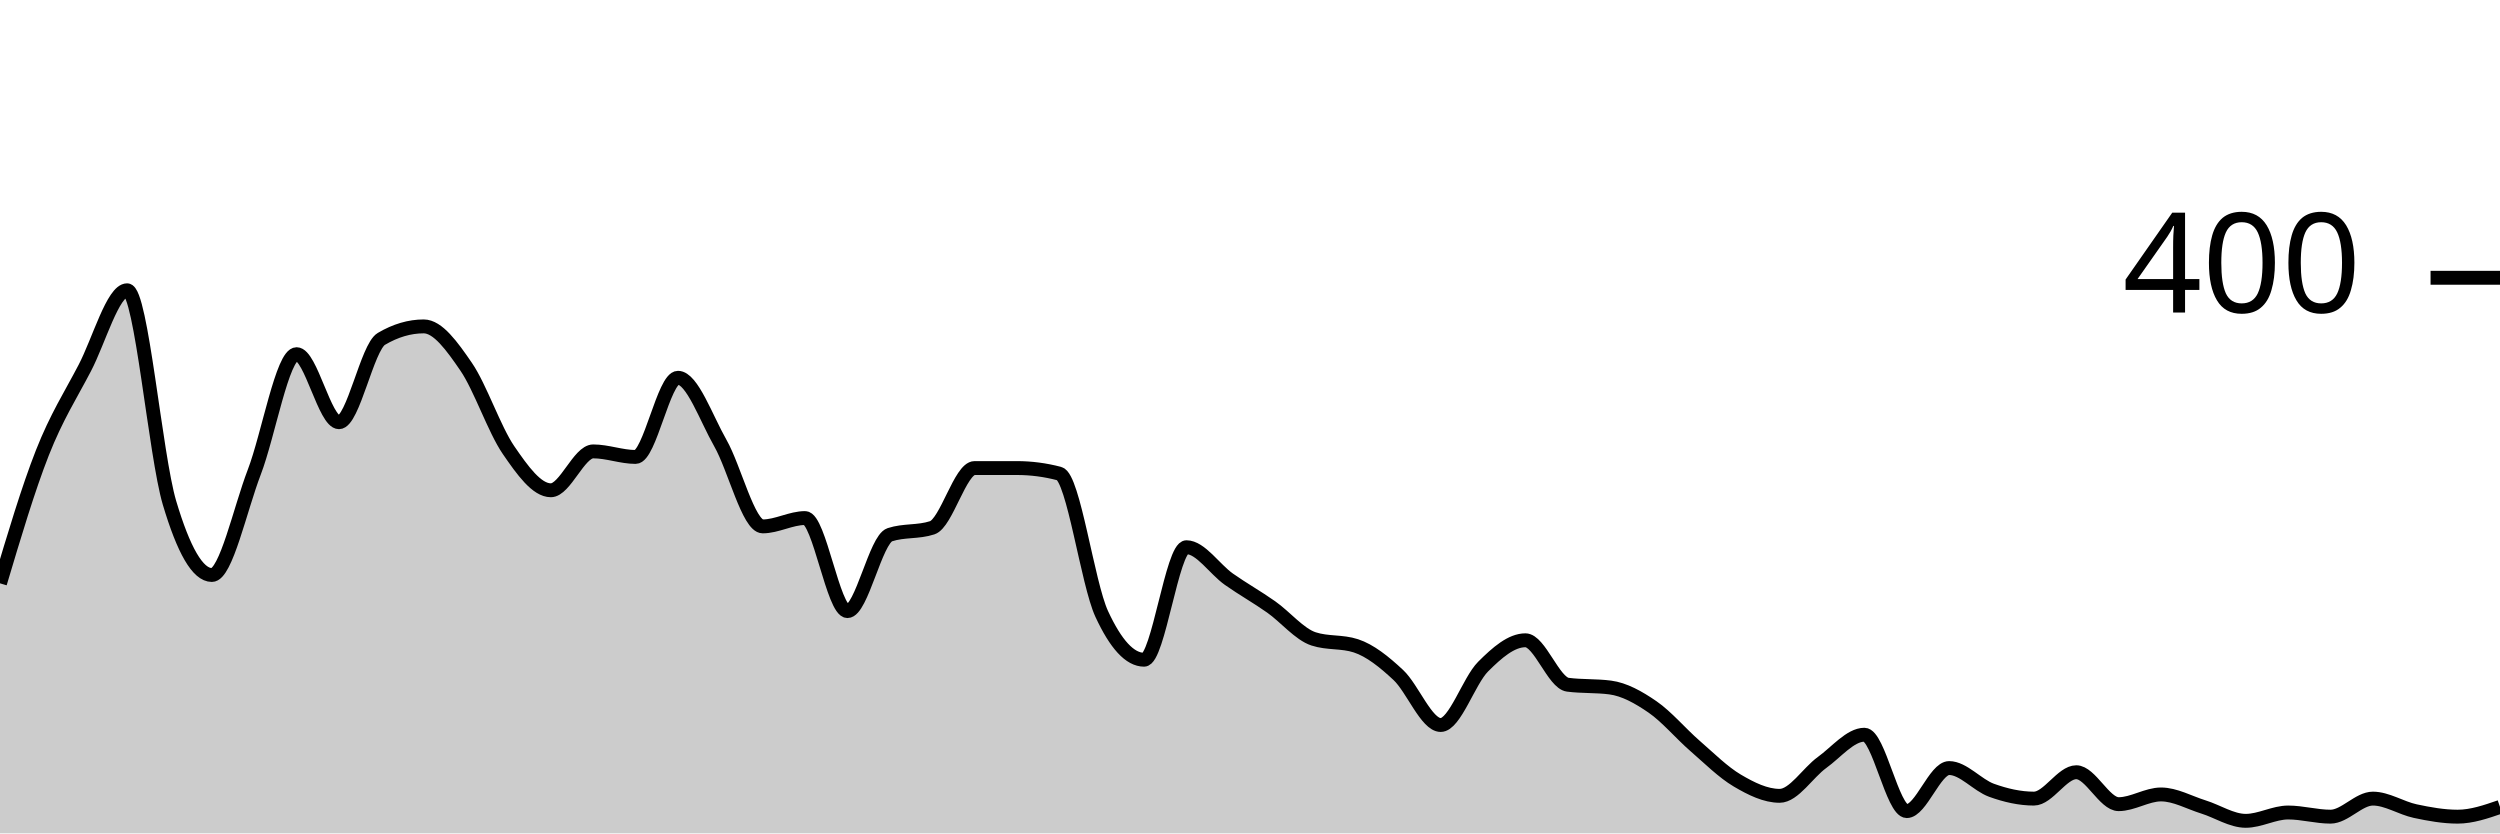
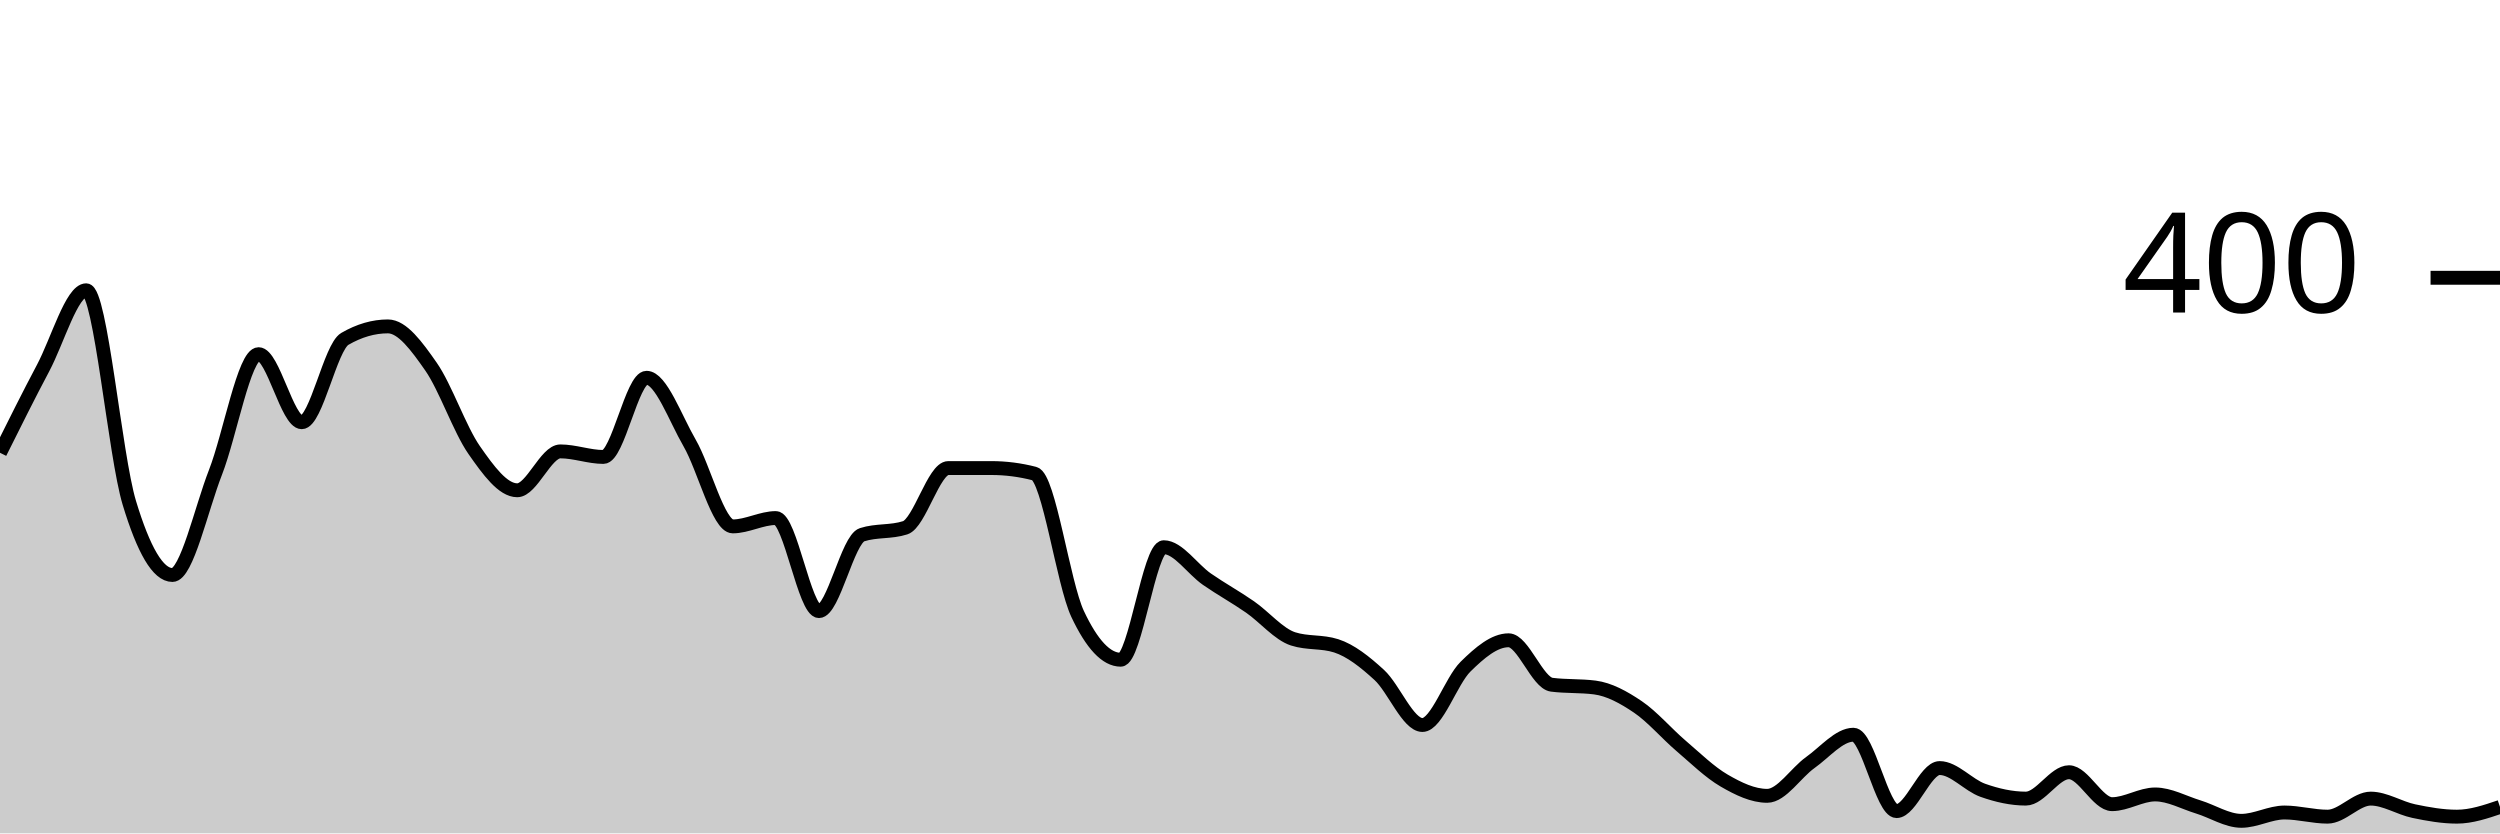
<svg xmlns="http://www.w3.org/2000/svg" viewBox="0 0 180 60">
  <g transform="translate(0,20)">
-     <path class="area" fill="rgba(0, 0, 0, 0.2)" d="M0,22C1.017,18.592,2.034,15.183,3.051,12.6C4.068,10.017,5.085,8.45,6.102,6.5C7.119,4.55,8.136,0.9,9.153,0.9C10.169,0.9,11.186,12.783,12.203,16.2C13.22,19.617,14.237,21.4,15.254,21.4C16.271,21.4,17.288,16.65,18.305,14C19.322,11.35,20.339,5.5,21.356,5.5C22.373,5.5,23.39,10.4,24.407,10.4C25.424,10.4,26.441,5,27.458,4.4C28.475,3.8,29.492,3.5,30.508,3.5C31.525,3.5,32.542,4.917,33.559,6.4C34.576,7.883,35.593,10.917,36.61,12.4C37.627,13.883,38.644,15.3,39.661,15.3C40.678,15.3,41.695,12.5,42.712,12.5C43.729,12.5,44.746,12.9,45.763,12.9C46.78,12.9,47.797,7.2,48.814,7.2C49.831,7.2,50.847,10.117,51.864,11.9C52.881,13.683,53.898,17.9,54.915,17.9C55.932,17.9,56.949,17.3,57.966,17.3C58.983,17.3,60,24,61.017,24C62.034,24,63.051,18.833,64.068,18.5C65.085,18.167,66.102,18.333,67.119,18C68.136,17.667,69.153,13.7,70.169,13.7C71.186,13.7,72.203,13.7,73.22,13.7C74.237,13.7,75.254,13.833,76.271,14.1C77.288,14.367,78.305,22,79.322,24.2C80.339,26.4,81.356,27.5,82.373,27.5C83.39,27.5,84.407,19.4,85.424,19.4C86.441,19.4,87.458,20.983,88.475,21.7C89.492,22.417,90.508,22.983,91.525,23.7C92.542,24.417,93.559,25.667,94.576,26C95.593,26.333,96.61,26.167,97.627,26.5C98.644,26.833,99.661,27.65,100.678,28.6C101.695,29.55,102.712,32.2,103.729,32.2C104.746,32.2,105.763,29.017,106.78,28C107.797,26.983,108.814,26.1,109.831,26.1C110.847,26.1,111.864,29.167,112.881,29.3C113.898,29.433,114.915,29.367,115.932,29.5C116.949,29.633,117.966,30.2,118.983,30.9C120,31.6,121.017,32.817,122.034,33.7C123.051,34.583,124.068,35.6,125.085,36.2C126.102,36.8,127.119,37.3,128.136,37.3C129.153,37.3,130.169,35.633,131.186,34.9C132.203,34.167,133.22,32.9,134.237,32.9C135.254,32.9,136.271,38.4,137.288,38.4C138.305,38.4,139.322,35.3,140.339,35.3C141.356,35.3,142.373,36.533,143.39,36.9C144.407,37.267,145.424,37.5,146.441,37.5C147.458,37.5,148.475,35.6,149.492,35.6C150.508,35.6,151.525,37.9,152.542,37.9C153.559,37.9,154.576,37.2,155.593,37.2C156.61,37.2,157.627,37.783,158.644,38.1C159.661,38.417,160.678,39.1,161.695,39.1C162.712,39.1,163.729,38.5,164.746,38.5C165.763,38.5,166.78,38.8,167.797,38.8C168.814,38.8,169.831,37.5,170.847,37.5C171.864,37.5,172.881,38.183,173.898,38.4C174.915,38.617,175.932,38.8,176.949,38.8C177.966,38.8,178.983,38.45,180,38.1L180,40C178.983,40,177.966,40,176.949,40C175.932,40,174.915,40,173.898,40C172.881,40,171.864,40,170.847,40C169.831,40,168.814,40,167.797,40C166.78,40,165.763,40,164.746,40C163.729,40,162.712,40,161.695,40C160.678,40,159.661,40,158.644,40C157.627,40,156.61,40,155.593,40C154.576,40,153.559,40,152.542,40C151.525,40,150.508,40,149.492,40C148.475,40,147.458,40,146.441,40C145.424,40,144.407,40,143.39,40C142.373,40,141.356,40,140.339,40C139.322,40,138.305,40,137.288,40C136.271,40,135.254,40,134.237,40C133.22,40,132.203,40,131.186,40C130.169,40,129.153,40,128.136,40C127.119,40,126.102,40,125.085,40C124.068,40,123.051,40,122.034,40C121.017,40,120,40,118.983,40C117.966,40,116.949,40,115.932,40C114.915,40,113.898,40,112.881,40C111.864,40,110.847,40,109.831,40C108.814,40,107.797,40,106.78,40C105.763,40,104.746,40,103.729,40C102.712,40,101.695,40,100.678,40C99.661,40,98.644,40,97.627,40C96.61,40,95.593,40,94.576,40C93.559,40,92.542,40,91.525,40C90.508,40,89.492,40,88.475,40C87.458,40,86.441,40,85.424,40C84.407,40,83.39,40,82.373,40C81.356,40,80.339,40,79.322,40C78.305,40,77.288,40,76.271,40C75.254,40,74.237,40,73.22,40C72.203,40,71.186,40,70.169,40C69.153,40,68.136,40,67.119,40C66.102,40,65.085,40,64.068,40C63.051,40,62.034,40,61.017,40C60,40,58.983,40,57.966,40C56.949,40,55.932,40,54.915,40C53.898,40,52.881,40,51.864,40C50.847,40,49.831,40,48.814,40C47.797,40,46.78,40,45.763,40C44.746,40,43.729,40,42.712,40C41.695,40,40.678,40,39.661,40C38.644,40,37.627,40,36.61,40C35.593,40,34.576,40,33.559,40C32.542,40,31.525,40,30.508,40C29.492,40,28.475,40,27.458,40C26.441,40,25.424,40,24.407,40C23.39,40,22.373,40,21.356,40C20.339,40,19.322,40,18.305,40C17.288,40,16.271,40,15.254,40C14.237,40,13.22,40,12.203,40C11.186,40,10.169,40,9.153,40C8.136,40,7.119,40,6.102,40C5.085,40,4.068,40,3.051,40C2.034,40,1.017,40,0,40Z" />
-     <path class="line" stroke="black" fill="none" d="M0,22C1.017,18.592,2.034,15.183,3.051,12.6C4.068,10.017,5.085,8.45,6.102,6.5C7.119,4.55,8.136,0.9,9.153,0.9C10.169,0.9,11.186,12.783,12.203,16.2C13.22,19.617,14.237,21.4,15.254,21.4C16.271,21.4,17.288,16.65,18.305,14C19.322,11.35,20.339,5.5,21.356,5.5C22.373,5.5,23.39,10.4,24.407,10.4C25.424,10.4,26.441,5,27.458,4.4C28.475,3.8,29.492,3.5,30.508,3.5C31.525,3.5,32.542,4.917,33.559,6.4C34.576,7.883,35.593,10.917,36.61,12.4C37.627,13.883,38.644,15.3,39.661,15.3C40.678,15.3,41.695,12.5,42.712,12.5C43.729,12.5,44.746,12.9,45.763,12.9C46.78,12.9,47.797,7.2,48.814,7.2C49.831,7.2,50.847,10.117,51.864,11.9C52.881,13.683,53.898,17.9,54.915,17.9C55.932,17.9,56.949,17.3,57.966,17.3C58.983,17.3,60,24,61.017,24C62.034,24,63.051,18.833,64.068,18.5C65.085,18.167,66.102,18.333,67.119,18C68.136,17.667,69.153,13.7,70.169,13.7C71.186,13.7,72.203,13.7,73.22,13.7C74.237,13.7,75.254,13.833,76.271,14.1C77.288,14.367,78.305,22,79.322,24.2C80.339,26.4,81.356,27.5,82.373,27.5C83.39,27.5,84.407,19.4,85.424,19.4C86.441,19.4,87.458,20.983,88.475,21.7C89.492,22.417,90.508,22.983,91.525,23.7C92.542,24.417,93.559,25.667,94.576,26C95.593,26.333,96.61,26.167,97.627,26.5C98.644,26.833,99.661,27.65,100.678,28.6C101.695,29.55,102.712,32.2,103.729,32.2C104.746,32.2,105.763,29.017,106.78,28C107.797,26.983,108.814,26.1,109.831,26.1C110.847,26.1,111.864,29.167,112.881,29.3C113.898,29.433,114.915,29.367,115.932,29.5C116.949,29.633,117.966,30.2,118.983,30.9C120,31.6,121.017,32.817,122.034,33.7C123.051,34.583,124.068,35.6,125.085,36.2C126.102,36.8,127.119,37.3,128.136,37.3C129.153,37.3,130.169,35.633,131.186,34.9C132.203,34.167,133.22,32.9,134.237,32.9C135.254,32.9,136.271,38.4,137.288,38.4C138.305,38.4,139.322,35.3,140.339,35.3C141.356,35.3,142.373,36.533,143.39,36.9C144.407,37.267,145.424,37.5,146.441,37.5C147.458,37.5,148.475,35.6,149.492,35.6C150.508,35.6,151.525,37.9,152.542,37.9C153.559,37.9,154.576,37.2,155.593,37.2C156.61,37.2,157.627,37.783,158.644,38.1C159.661,38.417,160.678,39.1,161.695,39.1C162.712,39.1,163.729,38.5,164.746,38.5C165.763,38.5,166.78,38.8,167.797,38.8C168.814,38.8,169.831,37.5,170.847,37.5C171.864,37.5,172.881,38.183,173.898,38.4C174.915,38.617,175.932,38.8,176.949,38.8C177.966,38.8,178.983,38.45,180,38.1" />
+     <path class="area" fill="rgba(0, 0, 0, 0.2)" d="M0,12.6C1.034,10.525,2.069,8.45,3.103,6.5C4.138,4.55,5.172,0.9,6.207,0.9C7.241,0.9,8.276,12.783,9.31,16.2C10.345,19.617,11.379,21.4,12.414,21.4C13.448,21.4,14.483,16.65,15.517,14C16.552,11.35,17.586,5.5,18.621,5.5C19.655,5.5,20.69,10.4,21.724,10.4C22.759,10.4,23.793,5,24.828,4.4C25.862,3.8,26.897,3.5,27.931,3.5C28.966,3.5,30,4.917,31.034,6.4C32.069,7.883,33.103,10.917,34.138,12.4C35.172,13.883,36.207,15.3,37.241,15.3C38.276,15.3,39.31,12.5,40.345,12.5C41.379,12.5,42.414,12.9,43.448,12.9C44.483,12.9,45.517,7.2,46.552,7.2C47.586,7.2,48.621,10.117,49.655,11.9C50.69,13.683,51.724,17.9,52.759,17.9C53.793,17.9,54.828,17.3,55.862,17.3C56.897,17.3,57.931,24,58.966,24C60,24,61.034,18.833,62.069,18.5C63.103,18.167,64.138,18.333,65.172,18C66.207,17.667,67.241,13.7,68.276,13.7C69.31,13.7,70.345,13.7,71.379,13.7C72.414,13.7,73.448,13.833,74.483,14.1C75.517,14.367,76.552,22,77.586,24.2C78.621,26.4,79.655,27.5,80.69,27.5C81.724,27.5,82.759,19.4,83.793,19.4C84.828,19.4,85.862,20.983,86.897,21.7C87.931,22.417,88.966,22.983,90,23.7C91.034,24.417,92.069,25.667,93.103,26C94.138,26.333,95.172,26.167,96.207,26.5C97.241,26.833,98.276,27.65,99.31,28.6C100.345,29.55,101.379,32.2,102.414,32.2C103.448,32.2,104.483,29.017,105.517,28C106.552,26.983,107.586,26.1,108.621,26.1C109.655,26.1,110.69,29.167,111.724,29.3C112.759,29.433,113.793,29.367,114.828,29.5C115.862,29.633,116.897,30.2,117.931,30.9C118.966,31.6,120,32.817,121.034,33.7C122.069,34.583,123.103,35.6,124.138,36.2C125.172,36.8,126.207,37.3,127.241,37.3C128.276,37.3,129.31,35.633,130.345,34.9C131.379,34.167,132.414,32.9,133.448,32.9C134.483,32.9,135.517,38.4,136.552,38.4C137.586,38.4,138.621,35.3,139.655,35.3C140.69,35.3,141.724,36.533,142.759,36.9C143.793,37.267,144.828,37.5,145.862,37.5C146.897,37.5,147.931,35.6,148.966,35.6C150,35.6,151.034,37.9,152.069,37.9C153.103,37.9,154.138,37.2,155.172,37.2C156.207,37.2,157.241,37.783,158.276,38.1C159.31,38.417,160.345,39.1,161.379,39.1C162.414,39.1,163.448,38.5,164.483,38.5C165.517,38.5,166.552,38.8,167.586,38.8C168.621,38.8,169.655,37.5,170.69,37.5C171.724,37.5,172.759,38.183,173.793,38.4C174.828,38.617,175.862,38.8,176.897,38.8C177.931,38.8,178.966,38.45,180,38.1L180,40C178.966,40,177.931,40,176.897,40C175.862,40,174.828,40,173.793,40C172.759,40,171.724,40,170.69,40C169.655,40,168.621,40,167.586,40C166.552,40,165.517,40,164.483,40C163.448,40,162.414,40,161.379,40C160.345,40,159.31,40,158.276,40C157.241,40,156.207,40,155.172,40C154.138,40,153.103,40,152.069,40C151.034,40,150,40,148.966,40C147.931,40,146.897,40,145.862,40C144.828,40,143.793,40,142.759,40C141.724,40,140.69,40,139.655,40C138.621,40,137.586,40,136.552,40C135.517,40,134.483,40,133.448,40C132.414,40,131.379,40,130.345,40C129.31,40,128.276,40,127.241,40C126.207,40,125.172,40,124.138,40C123.103,40,122.069,40,121.034,40C120,40,118.966,40,117.931,40C116.897,40,115.862,40,114.828,40C113.793,40,112.759,40,111.724,40C110.69,40,109.655,40,108.621,40C107.586,40,106.552,40,105.517,40C104.483,40,103.448,40,102.414,40C101.379,40,100.345,40,99.31,40C98.276,40,97.241,40,96.207,40C95.172,40,94.138,40,93.103,40C92.069,40,91.034,40,90,40C88.966,40,87.931,40,86.897,40C85.862,40,84.828,40,83.793,40C82.759,40,81.724,40,80.69,40C79.655,40,78.621,40,77.586,40C76.552,40,75.517,40,74.483,40C73.448,40,72.414,40,71.379,40C70.345,40,69.31,40,68.276,40C67.241,40,66.207,40,65.172,40C64.138,40,63.103,40,62.069,40C61.034,40,60,40,58.966,40C57.931,40,56.897,40,55.862,40C54.828,40,53.793,40,52.759,40C51.724,40,50.69,40,49.655,40C48.621,40,47.586,40,46.552,40C45.517,40,44.483,40,43.448,40C42.414,40,41.379,40,40.345,40C39.31,40,38.276,40,37.241,40C36.207,40,35.172,40,34.138,40C33.103,40,32.069,40,31.034,40C30,40,28.966,40,27.931,40C26.897,40,25.862,40,24.828,40C23.793,40,22.759,40,21.724,40C20.69,40,19.655,40,18.621,40C17.586,40,16.552,40,15.517,40C14.483,40,13.448,40,12.414,40C11.379,40,10.345,40,9.31,40C8.276,40,7.241,40,6.207,40C5.172,40,4.138,40,3.103,40C2.069,40,1.034,40,0,40Z" />
+     <path class="line" stroke="black" fill="none" d="M0,12.6C1.034,10.525,2.069,8.45,3.103,6.5C4.138,4.55,5.172,0.9,6.207,0.9C7.241,0.9,8.276,12.783,9.31,16.2C10.345,19.617,11.379,21.4,12.414,21.4C13.448,21.4,14.483,16.65,15.517,14C16.552,11.35,17.586,5.5,18.621,5.5C19.655,5.5,20.69,10.4,21.724,10.4C22.759,10.4,23.793,5,24.828,4.4C25.862,3.8,26.897,3.5,27.931,3.5C28.966,3.5,30,4.917,31.034,6.4C32.069,7.883,33.103,10.917,34.138,12.4C35.172,13.883,36.207,15.3,37.241,15.3C38.276,15.3,39.31,12.5,40.345,12.5C41.379,12.5,42.414,12.9,43.448,12.9C44.483,12.9,45.517,7.2,46.552,7.2C47.586,7.2,48.621,10.117,49.655,11.9C50.69,13.683,51.724,17.9,52.759,17.9C53.793,17.9,54.828,17.3,55.862,17.3C56.897,17.3,57.931,24,58.966,24C60,24,61.034,18.833,62.069,18.5C63.103,18.167,64.138,18.333,65.172,18C66.207,17.667,67.241,13.7,68.276,13.7C69.31,13.7,70.345,13.7,71.379,13.7C72.414,13.7,73.448,13.833,74.483,14.1C75.517,14.367,76.552,22,77.586,24.2C78.621,26.4,79.655,27.5,80.69,27.5C81.724,27.5,82.759,19.4,83.793,19.4C84.828,19.4,85.862,20.983,86.897,21.7C87.931,22.417,88.966,22.983,90,23.7C91.034,24.417,92.069,25.667,93.103,26C94.138,26.333,95.172,26.167,96.207,26.5C97.241,26.833,98.276,27.65,99.31,28.6C100.345,29.55,101.379,32.2,102.414,32.2C103.448,32.2,104.483,29.017,105.517,28C106.552,26.983,107.586,26.1,108.621,26.1C109.655,26.1,110.69,29.167,111.724,29.3C112.759,29.433,113.793,29.367,114.828,29.5C115.862,29.633,116.897,30.2,117.931,30.9C118.966,31.6,120,32.817,121.034,33.7C122.069,34.583,123.103,35.6,124.138,36.2C125.172,36.8,126.207,37.3,127.241,37.3C128.276,37.3,129.31,35.633,130.345,34.9C131.379,34.167,132.414,32.9,133.448,32.9C134.483,32.9,135.517,38.4,136.552,38.4C137.586,38.4,138.621,35.3,139.655,35.3C140.69,35.3,141.724,36.533,142.759,36.9C143.793,37.267,144.828,37.5,145.862,37.5C146.897,37.5,147.931,35.6,148.966,35.6C150,35.6,151.034,37.9,152.069,37.9C153.103,37.9,154.138,37.2,155.172,37.2C156.207,37.2,157.241,37.783,158.276,38.1C159.31,38.417,160.345,39.1,161.379,39.1C162.414,39.1,163.448,38.5,164.483,38.5C165.517,38.5,166.552,38.8,167.586,38.8C168.621,38.8,169.655,37.5,170.69,37.5C171.724,37.5,172.759,38.183,173.793,38.4C174.828,38.617,175.862,38.8,176.897,38.8C177.931,38.8,178.966,38.45,180,38.1" />
    <path class="axis-ceiling" stroke-width="1" stroke="black" fill="none" d="M175,0L180,0" />
    <text class="axis-ceiling-label" font-family="sans-serif" text-anchor="end" font-size="10px" x="170" y="2.5">400</text>
  </g>
</svg>
